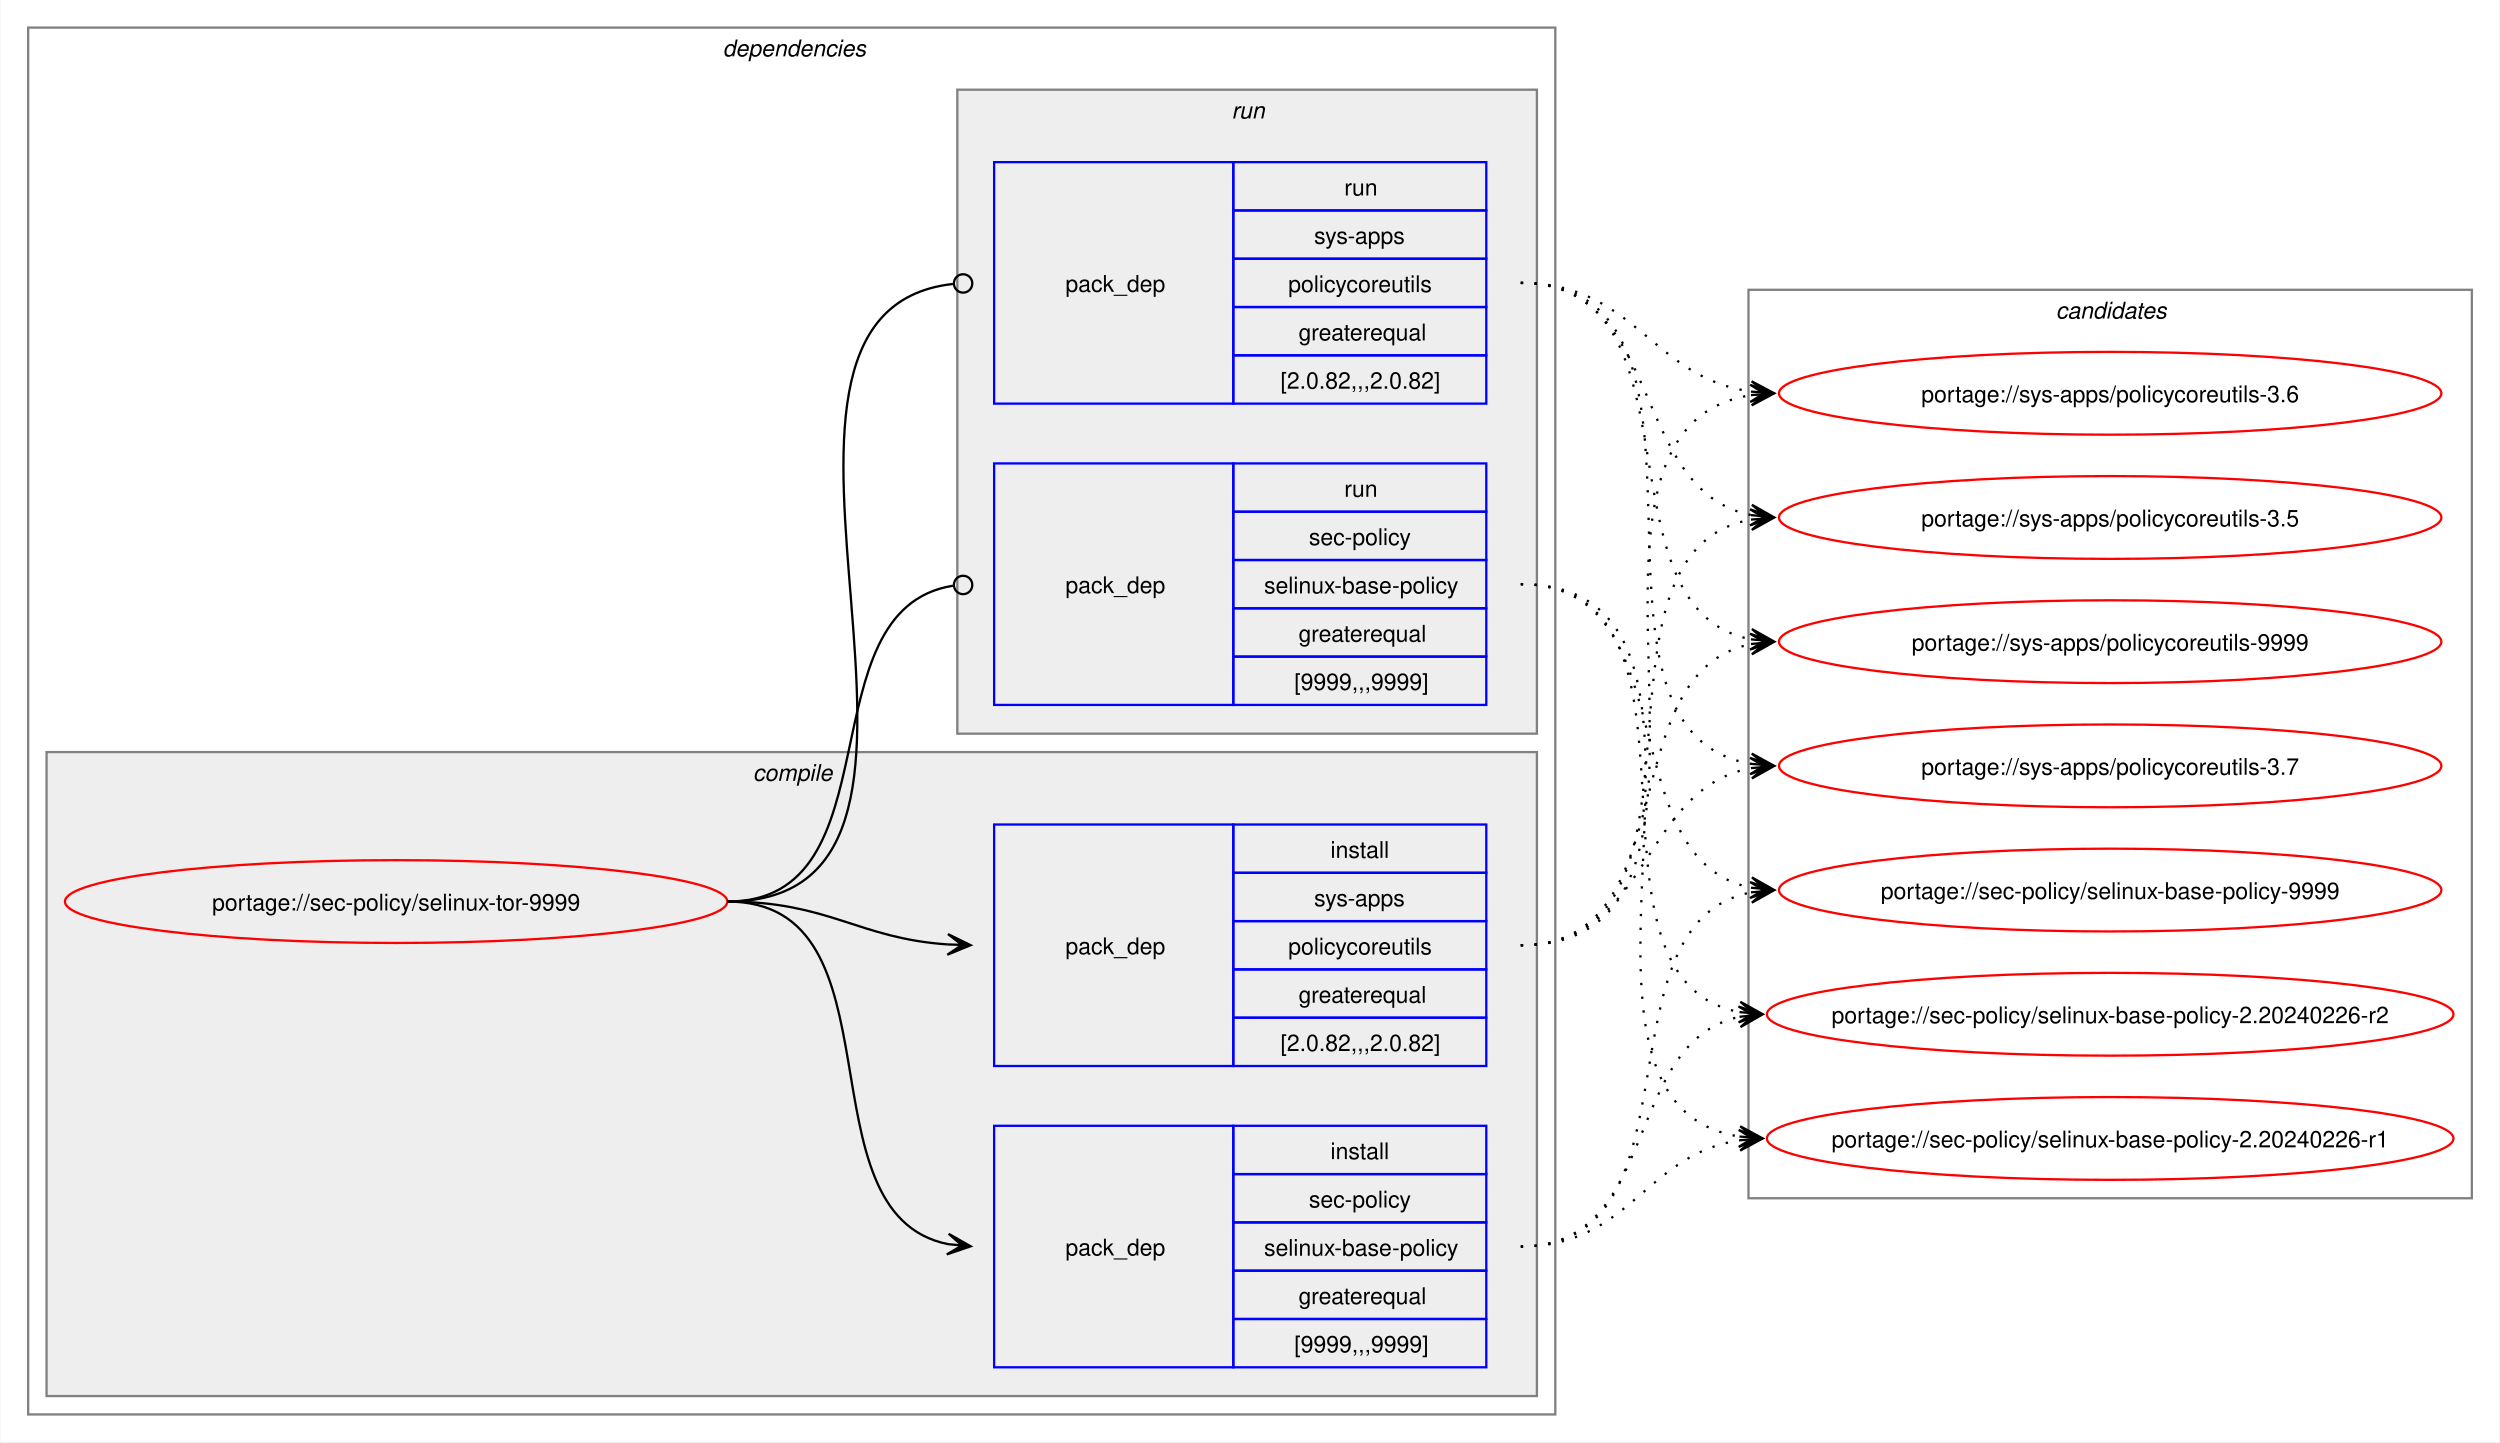
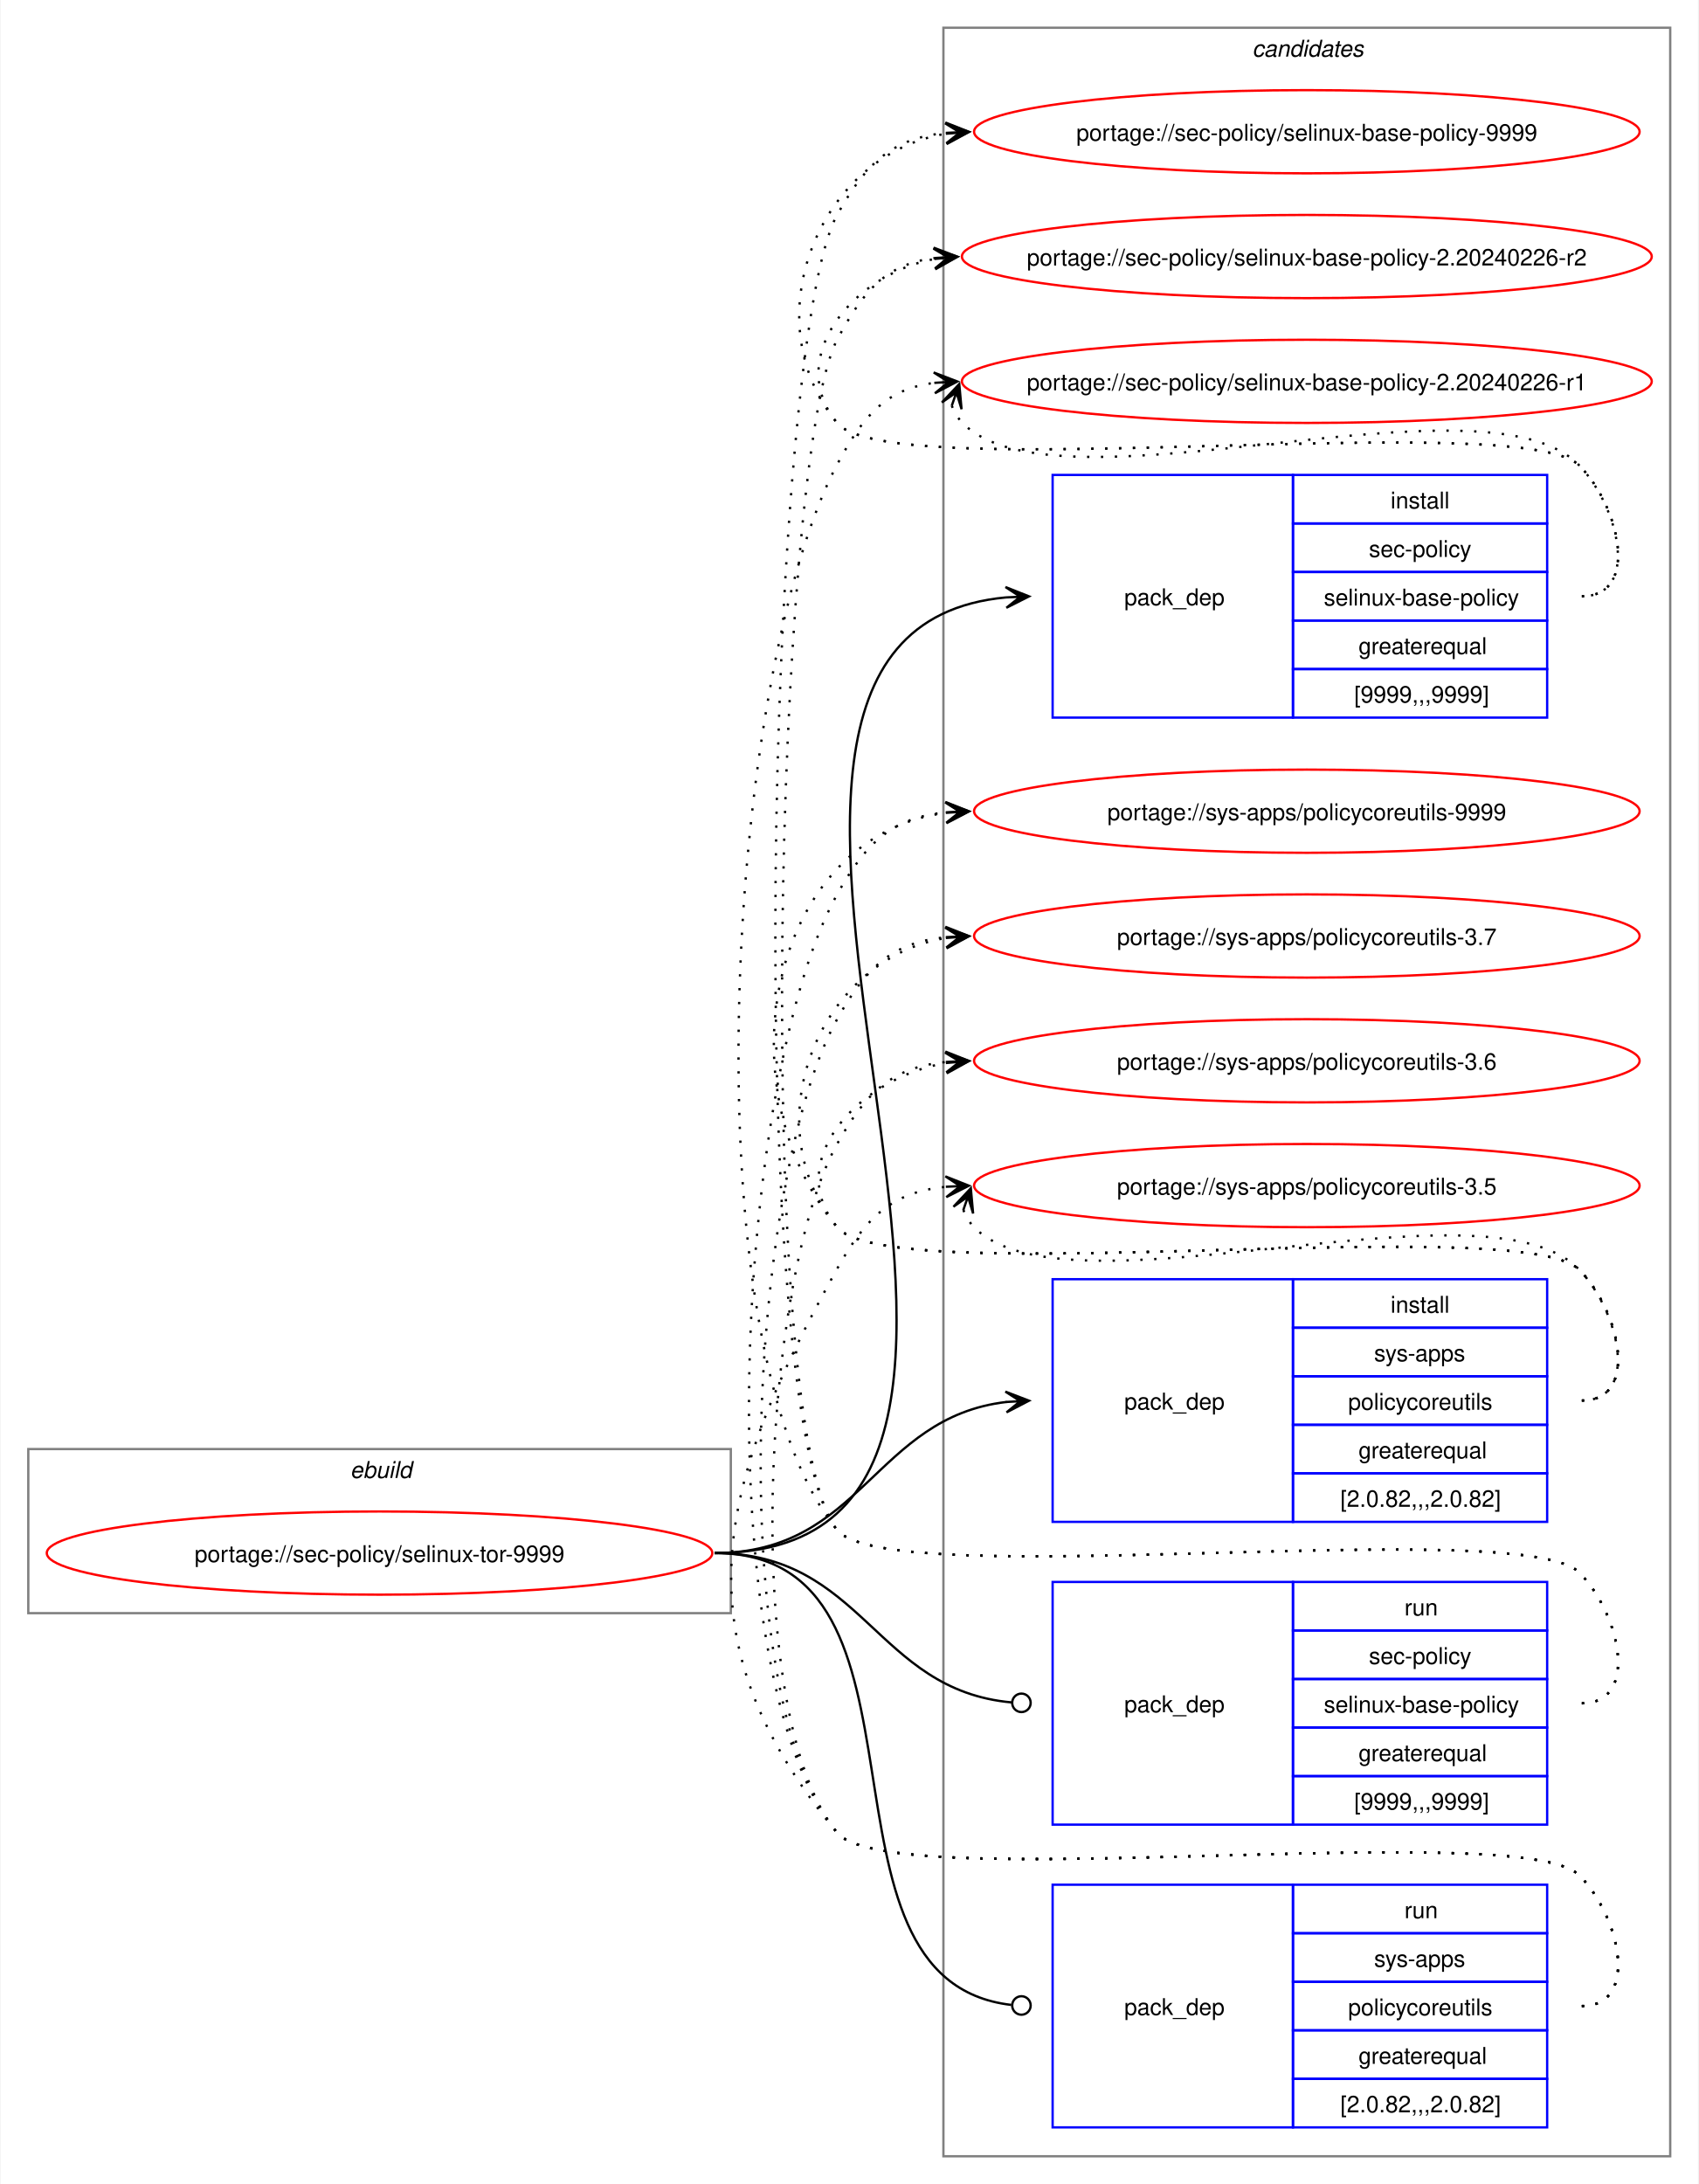
- <svg xmlns="http://www.w3.org/2000/svg" xmlns:xlink="http://www.w3.org/1999/xlink" width="1087pt" height="627pt" viewBox="0.00 0.00 1086.51 627.00">
-   <g id="graph0" class="graph" transform="scale(1 1) rotate(0) translate(4 623)">
-     <polygon fill="white" stroke="none" points="-4,4 -4,-623 1082.51,-623 1082.51,4 -4,4" />
-     <g id="clust2" class="cluster">
-       <polygon fill="none" stroke="gray" points="8,-8 8,-611 672,-611 672,-8 8,-8" />
-       <text text-anchor="start" x="310" y="-598.5" font-family="Helvetica,sans-Serif" font-style="italic" font-size="10.00">dependencies</text>
-     </g>
-     <g id="clust3" class="cluster">
-       <polygon fill="#eeeeee" stroke="gray" points="16,-16 16,-296 664,-296 664,-16 16,-16" />
-       <text text-anchor="start" x="323.12" y="-283.5" font-family="Helvetica,sans-Serif" font-style="italic" font-size="10.00">compile</text>
-     </g>
-     <g id="clust7" class="cluster">
-       <polygon fill="#eeeeee" stroke="gray" points="412,-304 412,-584 664,-584 664,-304 412,-304" />
-       <text text-anchor="start" x="531.25" y="-571.5" font-family="Helvetica,sans-Serif" font-style="italic" font-size="10.00">run</text>
-     </g>
+ <svg xmlns="http://www.w3.org/2000/svg" xmlns:xlink="http://www.w3.org/1999/xlink" width="735pt" height="945pt" viewBox="0.00 0.00 734.51 945.00">
+   <g id="graph0" class="graph" transform="scale(1 1) rotate(0) translate(4 941)">
+     <polygon fill="white" stroke="none" points="-4,4 -4,-941 730.51,-941 730.51,4 -4,4" />
    <g id="clust10" class="cluster">
-       <polygon fill="none" stroke="gray" points="756,-102 756,-497 1070.51,-497 1070.51,-102 756,-102" />
-       <text text-anchor="start" x="889.63" y="-484.5" font-family="Helvetica,sans-Serif" font-style="italic" font-size="10.00">candidates</text>
+       <polygon fill="none" stroke="gray" points="404,-8 404,-929 718.51,-929 718.51,-8 404,-8" />
+       <text text-anchor="start" x="537.63" y="-916.5" font-family="Helvetica,sans-Serif" font-style="italic" font-size="10.00">candidates</text>
+     </g>
+     <g id="clust1" class="cluster">
+       <polygon fill="none" stroke="gray" points="8,-243 8,-314 312,-314 312,-243 8,-243" />
+       <text text-anchor="start" x="147.25" y="-301.5" font-family="Helvetica,sans-Serif" font-style="italic" font-size="10.00">ebuild</text>
    </g>
    <g id="node1" class="node">
      <g id="a_node1">
        <a xlink:href="../sec-policy/selinux-tor-9999.svg" xlink:title="portage://sec-policy/selinux-tor-9999">
-           <ellipse fill="none" stroke="red" cx="168" cy="-231" rx="144" ry="18" />
-           <text text-anchor="middle" x="168" y="-227.12" font-family="Helvetica,sans-Serif" font-size="10.00">portage://sec-policy/selinux-tor-9999</text>
+           <ellipse fill="none" stroke="red" cx="160" cy="-269" rx="144" ry="18" />
+           <text text-anchor="middle" x="160" y="-265.12" font-family="Helvetica,sans-Serif" font-size="10.00">portage://sec-policy/selinux-tor-9999</text>
        </a>
      </g>
    </g>
    <g id="node2" class="node">
-       <polygon fill="none" stroke="blue" points="428,-28.5 428,-133.5 532,-133.5 532,-28.5 428,-28.5" />
-       <text text-anchor="start" x="459" y="-77.12" font-family="Helvetica,sans-Serif" font-size="10.00">pack_dep</text>
-       <polygon fill="none" stroke="blue" points="532,-112.5 532,-133.5 642,-133.5 642,-112.5 532,-112.5" />
-       <text text-anchor="start" x="574.25" y="-119" font-family="Helvetica,sans-Serif" font-size="10.00">install</text>
-       <polygon fill="none" stroke="blue" points="532,-91.5 532,-112.5 642,-112.5 642,-91.5 532,-91.5" />
-       <text text-anchor="start" x="564.87" y="-98" font-family="Helvetica,sans-Serif" font-size="10.00">sec-policy</text>
-       <polygon fill="none" stroke="blue" points="532,-70.5 532,-91.5 642,-91.5 642,-70.5 532,-70.5" />
-       <text text-anchor="start" x="545.37" y="-77" font-family="Helvetica,sans-Serif" font-size="10.00">selinux-base-policy</text>
-       <polygon fill="none" stroke="blue" points="532,-49.5 532,-70.5 642,-70.5 642,-49.5 532,-49.5" />
-       <text text-anchor="start" x="560.37" y="-56" font-family="Helvetica,sans-Serif" font-size="10.00">greaterequal</text>
-       <polygon fill="none" stroke="blue" points="532,-28.5 532,-49.5 642,-49.5 642,-28.5 532,-28.5" />
-       <text text-anchor="start" x="558.5" y="-35" font-family="Helvetica,sans-Serif" font-size="10.00">[9999,,,9999]</text>
+       <polygon fill="none" stroke="blue" points="451.26,-630.5 451.26,-735.5 555.26,-735.5 555.26,-630.5 451.26,-630.5" />
+       <text text-anchor="start" x="482.26" y="-679.12" font-family="Helvetica,sans-Serif" font-size="10.00">pack_dep</text>
+       <polygon fill="none" stroke="blue" points="555.26,-714.5 555.26,-735.5 665.26,-735.5 665.26,-714.5 555.26,-714.5" />
+       <text text-anchor="start" x="597.51" y="-721" font-family="Helvetica,sans-Serif" font-size="10.00">install</text>
+       <polygon fill="none" stroke="blue" points="555.26,-693.5 555.26,-714.5 665.26,-714.5 665.26,-693.5 555.26,-693.5" />
+       <text text-anchor="start" x="588.13" y="-700" font-family="Helvetica,sans-Serif" font-size="10.00">sec-policy</text>
+       <polygon fill="none" stroke="blue" points="555.26,-672.5 555.26,-693.5 665.26,-693.5 665.26,-672.5 555.26,-672.5" />
+       <text text-anchor="start" x="568.63" y="-679" font-family="Helvetica,sans-Serif" font-size="10.00">selinux-base-policy</text>
+       <polygon fill="none" stroke="blue" points="555.26,-651.5 555.26,-672.5 665.26,-672.5 665.26,-651.5 555.26,-651.5" />
+       <text text-anchor="start" x="583.63" y="-658" font-family="Helvetica,sans-Serif" font-size="10.00">greaterequal</text>
+       <polygon fill="none" stroke="blue" points="555.26,-630.5 555.26,-651.5 665.26,-651.5 665.26,-630.5 555.26,-630.5" />
+       <text text-anchor="start" x="581.76" y="-637" font-family="Helvetica,sans-Serif" font-size="10.00">[9999,,,9999]</text>
    </g>
    <g id="edge1" class="edge">
-       <path fill="none" stroke="black" d="M312,-231C389.89,-231 342.32,-95.29 407.96,-82.04" />
-       <polygon fill="black" stroke="black" points="417.79,-81.11 408.25,-86.53 414.02,-81.47 407.83,-82.05 407.83,-82.05 407.83,-82.05 414.02,-81.47 407.41,-77.57 417.79,-81.11" />
+       <path fill="none" stroke="black" d="M305,-269C494.97,-269 258.26,-666.59 431.14,-682.51" />
+       <polygon fill="black" stroke="black" points="441.04,-682.95 430.85,-687 437.26,-682.78 431.05,-682.5 431.05,-682.5 431.05,-682.5 437.26,-682.78 431.25,-678.01 441.04,-682.95" />
    </g>
    <g id="node3" class="node">
-       <polygon fill="none" stroke="blue" points="428,-159.5 428,-264.5 532,-264.5 532,-159.5 428,-159.5" />
-       <text text-anchor="start" x="459" y="-208.12" font-family="Helvetica,sans-Serif" font-size="10.00">pack_dep</text>
-       <polygon fill="none" stroke="blue" points="532,-243.5 532,-264.5 642,-264.5 642,-243.5 532,-243.5" />
-       <text text-anchor="start" x="574.25" y="-250" font-family="Helvetica,sans-Serif" font-size="10.00">install</text>
-       <polygon fill="none" stroke="blue" points="532,-222.5 532,-243.5 642,-243.5 642,-222.5 532,-222.5" />
-       <text text-anchor="start" x="567.12" y="-229" font-family="Helvetica,sans-Serif" font-size="10.00">sys-apps</text>
-       <polygon fill="none" stroke="blue" points="532,-201.5 532,-222.5 642,-222.5 642,-201.5 532,-201.5" />
-       <text text-anchor="start" x="555.87" y="-208" font-family="Helvetica,sans-Serif" font-size="10.00">policycoreutils</text>
-       <polygon fill="none" stroke="blue" points="532,-180.5 532,-201.5 642,-201.5 642,-180.5 532,-180.5" />
-       <text text-anchor="start" x="560.37" y="-187" font-family="Helvetica,sans-Serif" font-size="10.00">greaterequal</text>
-       <polygon fill="none" stroke="blue" points="532,-159.5 532,-180.5 642,-180.5 642,-159.5 532,-159.5" />
-       <text text-anchor="start" x="552.5" y="-166" font-family="Helvetica,sans-Serif" font-size="10.00">[2.0.82,,,2.0.82]</text>
+       <polygon fill="none" stroke="blue" points="451.26,-282.5 451.26,-387.5 555.26,-387.5 555.26,-282.5 451.26,-282.5" />
+       <text text-anchor="start" x="482.26" y="-331.12" font-family="Helvetica,sans-Serif" font-size="10.00">pack_dep</text>
+       <polygon fill="none" stroke="blue" points="555.26,-366.5 555.26,-387.5 665.26,-387.5 665.26,-366.5 555.26,-366.5" />
+       <text text-anchor="start" x="597.51" y="-373" font-family="Helvetica,sans-Serif" font-size="10.00">install</text>
+       <polygon fill="none" stroke="blue" points="555.26,-345.5 555.26,-366.5 665.26,-366.5 665.26,-345.5 555.26,-345.5" />
+       <text text-anchor="start" x="590.38" y="-352" font-family="Helvetica,sans-Serif" font-size="10.00">sys-apps</text>
+       <polygon fill="none" stroke="blue" points="555.26,-324.5 555.26,-345.5 665.26,-345.5 665.26,-324.5 555.26,-324.5" />
+       <text text-anchor="start" x="579.13" y="-331" font-family="Helvetica,sans-Serif" font-size="10.00">policycoreutils</text>
+       <polygon fill="none" stroke="blue" points="555.26,-303.5 555.26,-324.5 665.26,-324.5 665.26,-303.5 555.26,-303.5" />
+       <text text-anchor="start" x="583.63" y="-310" font-family="Helvetica,sans-Serif" font-size="10.00">greaterequal</text>
+       <polygon fill="none" stroke="blue" points="555.26,-282.5 555.26,-303.5 665.26,-303.5 665.26,-282.5 555.26,-282.5" />
+       <text text-anchor="start" x="575.76" y="-289" font-family="Helvetica,sans-Serif" font-size="10.00">[2.0.82,,,2.0.82]</text>
    </g>
    <g id="edge2" class="edge">
-       <path fill="none" stroke="black" d="M312,-231C356.34,-231 368.74,-214.99 407.84,-212.36" />
-       <polygon fill="black" stroke="black" points="417.78,-212.04 407.93,-216.86 414,-212.16 407.79,-212.36 407.79,-212.36 407.79,-212.36 414,-212.16 407.64,-207.87 417.78,-212.04" />
+       <path fill="none" stroke="black" d="M305,-269C368.85,-269 374.14,-327.74 431.36,-334.39" />
+       <polygon fill="black" stroke="black" points="441.04,-334.93 430.8,-338.86 437.26,-334.72 431.05,-334.37 431.05,-334.37 431.05,-334.37 437.26,-334.72 431.31,-329.88 441.04,-334.93" />
    </g>
    <g id="node4" class="node">
-       <polygon fill="none" stroke="blue" points="428,-316.5 428,-421.5 532,-421.5 532,-316.5 428,-316.5" />
-       <text text-anchor="start" x="459" y="-365.12" font-family="Helvetica,sans-Serif" font-size="10.00">pack_dep</text>
-       <polygon fill="none" stroke="blue" points="532,-400.5 532,-421.5 642,-421.5 642,-400.5 532,-400.5" />
-       <text text-anchor="start" x="580.25" y="-407" font-family="Helvetica,sans-Serif" font-size="10.00">run</text>
-       <polygon fill="none" stroke="blue" points="532,-379.5 532,-400.5 642,-400.5 642,-379.5 532,-379.5" />
-       <text text-anchor="start" x="564.87" y="-386" font-family="Helvetica,sans-Serif" font-size="10.00">sec-policy</text>
-       <polygon fill="none" stroke="blue" points="532,-358.5 532,-379.5 642,-379.5 642,-358.5 532,-358.5" />
-       <text text-anchor="start" x="545.37" y="-365" font-family="Helvetica,sans-Serif" font-size="10.00">selinux-base-policy</text>
-       <polygon fill="none" stroke="blue" points="532,-337.5 532,-358.5 642,-358.5 642,-337.5 532,-337.5" />
-       <text text-anchor="start" x="560.37" y="-344" font-family="Helvetica,sans-Serif" font-size="10.00">greaterequal</text>
-       <polygon fill="none" stroke="blue" points="532,-316.5 532,-337.5 642,-337.5 642,-316.5 532,-316.5" />
-       <text text-anchor="start" x="558.5" y="-323" font-family="Helvetica,sans-Serif" font-size="10.00">[9999,,,9999]</text>
+       <polygon fill="none" stroke="blue" points="451.26,-151.5 451.26,-256.5 555.26,-256.5 555.26,-151.5 451.26,-151.5" />
+       <text text-anchor="start" x="482.26" y="-200.12" font-family="Helvetica,sans-Serif" font-size="10.00">pack_dep</text>
+       <polygon fill="none" stroke="blue" points="555.26,-235.5 555.26,-256.5 665.26,-256.5 665.26,-235.5 555.26,-235.5" />
+       <text text-anchor="start" x="603.51" y="-242" font-family="Helvetica,sans-Serif" font-size="10.00">run</text>
+       <polygon fill="none" stroke="blue" points="555.26,-214.5 555.26,-235.5 665.26,-235.5 665.26,-214.5 555.26,-214.5" />
+       <text text-anchor="start" x="588.13" y="-221" font-family="Helvetica,sans-Serif" font-size="10.00">sec-policy</text>
+       <polygon fill="none" stroke="blue" points="555.26,-193.5 555.26,-214.5 665.26,-214.5 665.26,-193.5 555.26,-193.5" />
+       <text text-anchor="start" x="568.63" y="-200" font-family="Helvetica,sans-Serif" font-size="10.00">selinux-base-policy</text>
+       <polygon fill="none" stroke="blue" points="555.26,-172.5 555.26,-193.5 665.26,-193.5 665.26,-172.5 555.26,-172.5" />
+       <text text-anchor="start" x="583.63" y="-179" font-family="Helvetica,sans-Serif" font-size="10.00">greaterequal</text>
+       <polygon fill="none" stroke="blue" points="555.26,-151.5 555.26,-172.5 665.26,-172.5 665.26,-151.5 555.26,-151.5" />
+       <text text-anchor="start" x="581.76" y="-158" font-family="Helvetica,sans-Serif" font-size="10.00">[9999,,,9999]</text>
    </g>
    <g id="edge3" class="edge">
-       <path fill="none" stroke="black" d="M312,-231C386.43,-231 345.13,-357.91 410.07,-368.32" />
-       <ellipse fill="none" stroke="black" cx="414.51" cy="-368.66" rx="4" ry="4" />
+       <path fill="none" stroke="black" d="M305,-269C369.47,-269 374.42,-209.71 433.54,-204.38" />
+       <ellipse fill="none" stroke="black" cx="437.76" cy="-204.2" rx="4" ry="4" />
    </g>
    <g id="node5" class="node">
-       <polygon fill="none" stroke="blue" points="428,-447.5 428,-552.5 532,-552.5 532,-447.5 428,-447.5" />
-       <text text-anchor="start" x="459" y="-496.12" font-family="Helvetica,sans-Serif" font-size="10.00">pack_dep</text>
-       <polygon fill="none" stroke="blue" points="532,-531.5 532,-552.5 642,-552.5 642,-531.5 532,-531.5" />
-       <text text-anchor="start" x="580.25" y="-538" font-family="Helvetica,sans-Serif" font-size="10.00">run</text>
-       <polygon fill="none" stroke="blue" points="532,-510.5 532,-531.5 642,-531.5 642,-510.5 532,-510.5" />
-       <text text-anchor="start" x="567.12" y="-517" font-family="Helvetica,sans-Serif" font-size="10.00">sys-apps</text>
-       <polygon fill="none" stroke="blue" points="532,-489.5 532,-510.5 642,-510.5 642,-489.5 532,-489.5" />
-       <text text-anchor="start" x="555.87" y="-496" font-family="Helvetica,sans-Serif" font-size="10.00">policycoreutils</text>
-       <polygon fill="none" stroke="blue" points="532,-468.5 532,-489.5 642,-489.5 642,-468.5 532,-468.5" />
-       <text text-anchor="start" x="560.37" y="-475" font-family="Helvetica,sans-Serif" font-size="10.00">greaterequal</text>
-       <polygon fill="none" stroke="blue" points="532,-447.5 532,-468.5 642,-468.5 642,-447.5 532,-447.5" />
-       <text text-anchor="start" x="552.5" y="-454" font-family="Helvetica,sans-Serif" font-size="10.00">[2.0.82,,,2.0.82]</text>
+       <polygon fill="none" stroke="blue" points="451.26,-20.5 451.26,-125.5 555.26,-125.5 555.26,-20.5 451.26,-20.5" />
+       <text text-anchor="start" x="482.26" y="-69.12" font-family="Helvetica,sans-Serif" font-size="10.00">pack_dep</text>
+       <polygon fill="none" stroke="blue" points="555.26,-104.5 555.26,-125.5 665.26,-125.5 665.26,-104.5 555.26,-104.5" />
+       <text text-anchor="start" x="603.51" y="-111" font-family="Helvetica,sans-Serif" font-size="10.00">run</text>
+       <polygon fill="none" stroke="blue" points="555.26,-83.5 555.26,-104.5 665.26,-104.5 665.26,-83.5 555.26,-83.5" />
+       <text text-anchor="start" x="590.38" y="-90" font-family="Helvetica,sans-Serif" font-size="10.00">sys-apps</text>
+       <polygon fill="none" stroke="blue" points="555.26,-62.5 555.26,-83.5 665.26,-83.5 665.26,-62.5 555.26,-62.5" />
+       <text text-anchor="start" x="579.13" y="-69" font-family="Helvetica,sans-Serif" font-size="10.00">policycoreutils</text>
+       <polygon fill="none" stroke="blue" points="555.26,-41.5 555.26,-62.5 665.26,-62.5 665.26,-41.5 555.26,-41.5" />
+       <text text-anchor="start" x="583.63" y="-48" font-family="Helvetica,sans-Serif" font-size="10.00">greaterequal</text>
+       <polygon fill="none" stroke="blue" points="555.26,-20.5 555.26,-41.5 665.26,-41.5 665.26,-20.5 555.26,-20.5" />
+       <text text-anchor="start" x="575.76" y="-27" font-family="Helvetica,sans-Serif" font-size="10.00">[2.0.82,,,2.0.82]</text>
    </g>
    <g id="edge4" class="edge">
-       <path fill="none" stroke="black" d="M312,-231C437.53,-231 297.51,-487.03 410.07,-499.53" />
-       <ellipse fill="none" stroke="black" cx="414.51" cy="-499.76" rx="4" ry="4" />
+       <path fill="none" stroke="black" d="M305,-269C408.23,-269 340.17,-84.32 433.37,-73.49" />
+       <ellipse fill="none" stroke="black" cx="437.76" cy="-73.25" rx="4" ry="4" />
    </g>
    <g id="node6" class="node">
      <g id="a_node6">
        <a xlink:href="../sec-policy/selinux-base-policy-9999.svg" xlink:title="portage://sec-policy/selinux-base-policy-9999">
-           <ellipse fill="none" stroke="red" cx="913.26" cy="-236" rx="144" ry="18" />
-           <text text-anchor="middle" x="913.26" y="-232.12" font-family="Helvetica,sans-Serif" font-size="10.00">portage://sec-policy/selinux-base-policy-9999</text>
+           <ellipse fill="none" stroke="red" cx="561.26" cy="-884" rx="144" ry="18" />
+           <text text-anchor="middle" x="561.26" y="-880.12" font-family="Helvetica,sans-Serif" font-size="10.00">portage://sec-policy/selinux-base-policy-9999</text>
        </a>
      </g>
    </g>
    <g id="edge5" class="edge">
-       <path fill="none" stroke="black" stroke-dasharray="1,5" d="M657,-81C737.82,-81 688.61,-221.81 757.24,-235.01" />
-       <polygon fill="black" stroke="black" points="767.04,-235.89 756.68,-239.48 763.28,-235.55 757.08,-235 757.08,-235 757.08,-235 763.28,-235.55 757.48,-230.51 767.04,-235.89" />
+       <path fill="none" stroke="black" stroke-dasharray="1,5" d="M680.26,-683C705.37,-683 696.86,-721.59 679.26,-739.5 654.19,-764.99 380.73,-730.4 358,-758 321.16,-802.75 350.5,-874.62 405.34,-883.16" />
+       <polygon fill="black" stroke="black" points="415.04,-883.91 404.73,-887.63 411.27,-883.62 405.07,-883.14 405.07,-883.14 405.07,-883.14 411.27,-883.62 405.41,-878.65 415.04,-883.91" />
    </g>
    <g id="node7" class="node">
      <g id="a_node7">
        <a xlink:href="../sec-policy/selinux-base-policy-2.20240226-r2.svg" xlink:title="portage://sec-policy/selinux-base-policy-2.20240226-r2">
-           <ellipse fill="none" stroke="red" cx="913.26" cy="-182" rx="149.26" ry="18" />
-           <text text-anchor="middle" x="913.26" y="-178.12" font-family="Helvetica,sans-Serif" font-size="10.00">portage://sec-policy/selinux-base-policy-2.20240226-r2</text>
+           <ellipse fill="none" stroke="red" cx="561.26" cy="-830" rx="149.26" ry="18" />
+           <text text-anchor="middle" x="561.26" y="-826.12" font-family="Helvetica,sans-Serif" font-size="10.00">portage://sec-policy/selinux-base-policy-2.20240226-r2</text>
        </a>
      </g>
    </g>
    <g id="edge6" class="edge">
-       <path fill="none" stroke="black" stroke-dasharray="1,5" d="M657,-81C718.21,-81 700.69,-170.14 752.36,-180.93" />
-       <polygon fill="black" stroke="black" points="762.04,-181.88 751.65,-185.39 758.28,-181.51 752.09,-180.91 752.09,-180.91 752.09,-180.91 758.28,-181.51 752.53,-176.43 762.04,-181.88" />
+       <path fill="none" stroke="black" stroke-dasharray="1,5" d="M680.26,-683C705.37,-683 696.86,-721.59 679.26,-739.5 654.19,-764.99 380.73,-730.4 358,-758 335.07,-785.85 364.75,-822.35 400.14,-828.95" />
+       <polygon fill="black" stroke="black" points="410.04,-829.89 399.66,-833.43 406.28,-829.53 400.09,-828.95 400.09,-828.95 400.09,-828.95 406.28,-829.53 400.51,-824.47 410.04,-829.89" />
    </g>
    <g id="node8" class="node">
      <g id="a_node8">
        <a xlink:href="../sec-policy/selinux-base-policy-2.20240226-r1.svg" xlink:title="portage://sec-policy/selinux-base-policy-2.20240226-r1">
-           <ellipse fill="none" stroke="red" cx="913.26" cy="-128" rx="149.26" ry="18" />
-           <text text-anchor="middle" x="913.26" y="-124.12" font-family="Helvetica,sans-Serif" font-size="10.00">portage://sec-policy/selinux-base-policy-2.20240226-r1</text>
+           <ellipse fill="none" stroke="red" cx="561.26" cy="-776" rx="149.26" ry="18" />
+           <text text-anchor="middle" x="561.26" y="-772.12" font-family="Helvetica,sans-Serif" font-size="10.00">portage://sec-policy/selinux-base-policy-2.20240226-r1</text>
        </a>
      </g>
    </g>
    <g id="edge7" class="edge">
-       <path fill="none" stroke="black" stroke-dasharray="1,5" d="M657,-81C704.7,-81 710.88,-121.11 752.26,-127.22" />
-       <polygon fill="black" stroke="black" points="762.04,-127.91 751.75,-131.7 758.27,-127.65 752.06,-127.21 752.06,-127.21 752.06,-127.21 758.27,-127.65 752.38,-122.72 762.04,-127.91" />
+       <path fill="none" stroke="black" stroke-dasharray="1,5" d="M407.62,-765.45C408.65,-762.7 410.32,-759.96 412.26,-758 454.02,-715.66 638.3,-782.62 679.26,-739.5 696.55,-721.29 705.37,-683 680.26,-683" />
+       <polygon fill="black" stroke="black" points="410.86,-774.85 403.34,-766.86 409.63,-771.27 407.6,-765.39 407.6,-765.39 407.6,-765.39 409.63,-771.27 411.85,-763.93 410.86,-774.85" />
    </g>
    <g id="node9" class="node">
      <g id="a_node9">
        <a xlink:href="../sys-apps/policycoreutils-9999.svg" xlink:title="portage://sys-apps/policycoreutils-9999">
-           <ellipse fill="none" stroke="red" cx="913.26" cy="-344" rx="144" ry="18" />
-           <text text-anchor="middle" x="913.26" y="-340.12" font-family="Helvetica,sans-Serif" font-size="10.00">portage://sys-apps/policycoreutils-9999</text>
+           <ellipse fill="none" stroke="red" cx="561.26" cy="-590" rx="144" ry="18" />
+           <text text-anchor="middle" x="561.26" y="-586.12" font-family="Helvetica,sans-Serif" font-size="10.00">portage://sys-apps/policycoreutils-9999</text>
        </a>
      </g>
    </g>
    <g id="edge8" class="edge">
-       <path fill="none" stroke="black" stroke-dasharray="1,5" d="M657,-212C729.83,-212 695.51,-330.93 757.46,-343.01" />
-       <polygon fill="black" stroke="black" points="767.04,-343.89 756.67,-347.46 763.28,-343.55 757.08,-342.98 757.08,-342.98 757.08,-342.98 763.28,-343.55 757.49,-338.5 767.04,-343.89" />
+       <path fill="none" stroke="black" stroke-dasharray="1,5" d="M680.26,-335C705.37,-335 696.86,-373.59 679.26,-391.5 654.19,-416.99 380.73,-382.4 358,-410 306.96,-472 329.85,-579.76 405.27,-589.32" />
+       <polygon fill="black" stroke="black" points="415.04,-589.92 404.78,-593.8 411.27,-589.69 405.06,-589.31 405.06,-589.31 405.06,-589.31 411.27,-589.69 405.34,-584.81 415.04,-589.92" />
    </g>
    <g id="node10" class="node">
      <g id="a_node10">
        <a xlink:href="../sys-apps/policycoreutils-3.7.svg" xlink:title="portage://sys-apps/policycoreutils-3.7">
-           <ellipse fill="none" stroke="red" cx="913.26" cy="-290" rx="144" ry="18" />
-           <text text-anchor="middle" x="913.26" y="-286.12" font-family="Helvetica,sans-Serif" font-size="10.00">portage://sys-apps/policycoreutils-3.7</text>
+           <ellipse fill="none" stroke="red" cx="561.26" cy="-536" rx="144" ry="18" />
+           <text text-anchor="middle" x="561.26" y="-532.12" font-family="Helvetica,sans-Serif" font-size="10.00">portage://sys-apps/policycoreutils-3.7</text>
        </a>
      </g>
    </g>
    <g id="edge9" class="edge">
-       <path fill="none" stroke="black" stroke-dasharray="1,5" d="M657,-212C713.38,-212 708.82,-279.98 757.11,-289.01" />
-       <polygon fill="black" stroke="black" points="767.04,-289.89 756.68,-293.49 763.27,-289.56 757.08,-289.01 757.08,-289.01 757.08,-289.01 763.27,-289.56 757.48,-284.53 767.04,-289.89" />
+       <path fill="none" stroke="black" stroke-dasharray="1,5" d="M680.26,-335C705.37,-335 696.86,-373.59 679.26,-391.5 654.19,-416.99 380.73,-382.4 358,-410 321.16,-454.75 350.5,-526.62 405.34,-535.16" />
+       <polygon fill="black" stroke="black" points="415.04,-535.91 404.73,-539.63 411.27,-535.62 405.07,-535.14 405.07,-535.14 405.07,-535.14 411.27,-535.62 405.41,-530.65 415.04,-535.91" />
    </g>
    <g id="node11" class="node">
      <g id="a_node11">
        <a xlink:href="../sys-apps/policycoreutils-3.6.svg" xlink:title="portage://sys-apps/policycoreutils-3.6">
-           <ellipse fill="none" stroke="red" cx="913.26" cy="-452" rx="144" ry="18" />
-           <text text-anchor="middle" x="913.26" y="-448.12" font-family="Helvetica,sans-Serif" font-size="10.00">portage://sys-apps/policycoreutils-3.6</text>
+           <ellipse fill="none" stroke="red" cx="561.26" cy="-482" rx="144" ry="18" />
+           <text text-anchor="middle" x="561.26" y="-478.12" font-family="Helvetica,sans-Serif" font-size="10.00">portage://sys-apps/policycoreutils-3.6</text>
        </a>
      </g>
    </g>
    <g id="edge10" class="edge">
-       <path fill="none" stroke="black" stroke-dasharray="1,5" d="M657,-212C770.67,-212 658.65,-436.33 757.33,-451.22" />
-       <polygon fill="black" stroke="black" points="767.04,-451.91 756.75,-455.69 763.27,-451.65 757.07,-451.21 757.07,-451.21 757.07,-451.21 763.27,-451.65 757.38,-446.72 767.04,-451.91" />
+       <path fill="none" stroke="black" stroke-dasharray="1,5" d="M680.26,-335C705.37,-335 696.86,-373.59 679.26,-391.5 654.19,-416.99 380.73,-382.4 358,-410 334.19,-438.92 367.88,-474.84 405.16,-481.06" />
+       <polygon fill="black" stroke="black" points="415.04,-481.9 404.7,-485.54 411.27,-481.58 405.08,-481.05 405.08,-481.05 405.08,-481.05 411.27,-481.58 405.46,-476.57 415.04,-481.9" />
    </g>
    <g id="node12" class="node">
      <g id="a_node12">
        <a xlink:href="../sys-apps/policycoreutils-3.5.svg" xlink:title="portage://sys-apps/policycoreutils-3.5">
-           <ellipse fill="none" stroke="red" cx="913.26" cy="-398" rx="144" ry="18" />
-           <text text-anchor="middle" x="913.26" y="-394.12" font-family="Helvetica,sans-Serif" font-size="10.00">portage://sys-apps/policycoreutils-3.5</text>
+           <ellipse fill="none" stroke="red" cx="561.26" cy="-428" rx="144" ry="18" />
+           <text text-anchor="middle" x="561.26" y="-424.12" font-family="Helvetica,sans-Serif" font-size="10.00">portage://sys-apps/policycoreutils-3.5</text>
        </a>
      </g>
    </g>
    <g id="edge11" class="edge">
-       <path fill="none" stroke="black" stroke-dasharray="1,5" d="M657,-212C749.38,-212 678.31,-383.06 757.28,-397.09" />
-       <polygon fill="black" stroke="black" points="767.04,-397.9 756.7,-401.55 763.27,-397.59 757.08,-397.07 757.08,-397.07 757.08,-397.07 763.27,-397.59 757.45,-392.59 767.04,-397.9" />
+       <path fill="none" stroke="black" stroke-dasharray="1,5" d="M412.62,-417.45C413.65,-414.7 415.32,-411.96 417.26,-410 458.22,-368.42 639.09,-433.85 679.26,-391.5 696.54,-373.28 705.37,-335 680.26,-335" />
+       <polygon fill="black" stroke="black" points="415.86,-426.85 408.35,-418.86 414.63,-423.27 412.6,-417.39 412.6,-417.39 412.6,-417.39 414.63,-423.27 416.85,-415.93 415.86,-426.85" />
    </g>
    <g id="edge12" class="edge">
-       <path fill="none" stroke="black" stroke-dasharray="1,5" d="M657,-369C730.15,-369 695.24,-249.16 757.41,-236.99" />
-       <polygon fill="black" stroke="black" points="767.04,-236.11 757.49,-241.51 763.28,-236.46 757.08,-237.02 757.08,-237.02 757.08,-237.02 763.28,-236.46 756.67,-232.54 767.04,-236.11" />
+       <path fill="none" stroke="black" stroke-dasharray="1,5" d="M680.26,-204C705.37,-204 696.86,-242.59 679.26,-260.5 654.19,-285.99 380.73,-251.4 358,-279 317.82,-327.81 327.21,-792.78 358,-848 370.91,-871.16 382.44,-881.29 405.31,-883.51" />
+       <polygon fill="black" stroke="black" points="415.04,-883.95 404.85,-888 411.26,-883.78 405.05,-883.5 405.05,-883.5 405.05,-883.5 411.26,-883.78 405.25,-879.01 415.04,-883.95" />
    </g>
    <g id="edge13" class="edge">
-       <path fill="none" stroke="black" stroke-dasharray="1,5" d="M657,-369C748.67,-369 674.33,-197.03 752.38,-182.92" />
-       <polygon fill="black" stroke="black" points="762.04,-182.1 752.46,-187.43 758.27,-182.42 752.08,-182.94 752.08,-182.94 752.08,-182.94 758.27,-182.42 751.7,-178.46 762.04,-182.1" />
+       <path fill="none" stroke="black" stroke-dasharray="1,5" d="M680.26,-204C705.37,-204 696.86,-242.59 679.26,-260.5 654.19,-285.99 380.73,-251.4 358,-279 321.63,-323.18 331.16,-743.46 358,-794 369.52,-815.68 379.47,-826.69 400.17,-829.35" />
+       <polygon fill="black" stroke="black" points="410.04,-829.93 399.79,-833.84 406.26,-829.71 400.06,-829.34 400.06,-829.34 400.06,-829.34 406.26,-829.71 400.32,-824.85 410.04,-829.93" />
    </g>
    <g id="edge14" class="edge">
-       <path fill="none" stroke="black" stroke-dasharray="1,5" d="M657,-369C770.06,-369 654.65,-144.19 752.09,-128.83" />
-       <polygon fill="black" stroke="black" points="762.04,-128.09 752.4,-133.31 758.27,-128.37 752.07,-128.83 752.07,-128.83 752.07,-128.83 758.27,-128.37 751.74,-124.34 762.04,-128.09" />
+       <path fill="none" stroke="black" stroke-dasharray="1,5" d="M680.26,-204C705.37,-204 696.86,-242.59 679.26,-260.5 654.19,-285.99 380.73,-251.4 358,-279 292.89,-358.09 309.95,-649.52 358,-740 369.52,-761.68 379.47,-772.69 400.17,-775.35" />
+       <polygon fill="black" stroke="black" points="410.04,-775.93 399.79,-779.84 406.26,-775.71 400.06,-775.34 400.06,-775.34 400.06,-775.34 406.26,-775.71 400.32,-770.85 410.04,-775.93" />
    </g>
    <g id="edge15" class="edge">
-       <path fill="none" stroke="black" stroke-dasharray="1,5" d="M657,-500C738.17,-500 688.32,-358.28 757.2,-345" />
-       <polygon fill="black" stroke="black" points="767.04,-344.11 757.49,-349.49 763.28,-344.45 757.08,-345.01 757.08,-345.01 757.08,-345.01 763.28,-344.45 756.68,-340.53 767.04,-344.11" />
+       <path fill="none" stroke="black" stroke-dasharray="1,5" d="M680.26,-73C705.37,-73 696.86,-111.59 679.26,-129.5 654.19,-154.99 380.73,-120.4 358,-148 300.65,-217.65 314.06,-475.2 358,-554 370.91,-577.16 382.44,-587.29 405.31,-589.51" />
+       <polygon fill="black" stroke="black" points="415.04,-589.95 404.85,-594 411.26,-589.78 405.05,-589.5 405.05,-589.5 405.05,-589.5 411.26,-589.78 405.25,-585.01 415.04,-589.95" />
    </g>
    <g id="edge16" class="edge">
-       <path fill="none" stroke="black" stroke-dasharray="1,5" d="M657,-500C758.7,-500 669.77,-305.3 757.33,-290.85" />
-       <polygon fill="black" stroke="black" points="767.04,-290.09 757.42,-295.35 763.27,-290.39 757.07,-290.87 757.07,-290.87 757.07,-290.87 763.27,-290.39 756.72,-286.38 767.04,-290.09" />
+       <path fill="none" stroke="black" stroke-dasharray="1,5" d="M680.26,-73C705.37,-73 696.86,-111.59 679.26,-129.5 654.19,-154.99 380.73,-120.4 358,-148 308.28,-208.39 319.91,-431.68 358,-500 370.91,-523.16 382.44,-533.29 405.31,-535.51" />
+       <polygon fill="black" stroke="black" points="415.04,-535.95 404.85,-540 411.26,-535.78 405.05,-535.5 405.05,-535.5 405.05,-535.5 411.26,-535.78 405.25,-531.01 415.04,-535.95" />
    </g>
    <g id="edge17" class="edge">
-       <path fill="none" stroke="black" stroke-dasharray="1,5" d="M657,-500C706.96,-500 713.63,-458.69 757.33,-452.72" />
-       <polygon fill="black" stroke="black" points="767.04,-452.08 757.36,-457.22 763.27,-452.33 757.06,-452.73 757.06,-452.73 757.06,-452.73 763.27,-452.33 756.77,-448.24 767.04,-452.08" />
+       <path fill="none" stroke="black" stroke-dasharray="1,5" d="M680.26,-73C705.37,-73 696.86,-111.59 679.26,-129.5 654.19,-154.99 380.73,-120.4 358,-148 315.91,-199.12 325.75,-388.16 358,-446 370.91,-469.16 382.44,-479.29 405.31,-481.51" />
+       <polygon fill="black" stroke="black" points="415.04,-481.95 404.85,-486 411.26,-481.78 405.05,-481.5 405.05,-481.5 405.05,-481.5 411.26,-481.78 405.25,-477.01 415.04,-481.95" />
    </g>
    <g id="edge18" class="edge">
-       <path fill="none" stroke="black" stroke-dasharray="1,5" d="M657,-500C720.15,-500 703.55,-409.6 757.35,-399.01" />
-       <polygon fill="black" stroke="black" points="767.04,-398.11 757.5,-403.52 763.28,-398.46 757.08,-399.03 757.08,-399.03 757.08,-399.03 763.28,-398.46 756.67,-394.55 767.04,-398.11" />
+       <path fill="none" stroke="black" stroke-dasharray="1,5" d="M680.26,-73C705.37,-73 696.86,-111.59 679.26,-129.5 654.19,-154.99 380.73,-120.4 358,-148 289.07,-231.72 305.19,-297.28 358,-392 370.91,-415.16 382.44,-425.29 405.31,-427.51" />
+       <polygon fill="black" stroke="black" points="415.04,-427.95 404.85,-432 411.26,-427.78 405.05,-427.5 405.05,-427.5 405.05,-427.5 411.26,-427.78 405.25,-423.01 415.04,-427.95" />
    </g>
  </g>
</svg>
